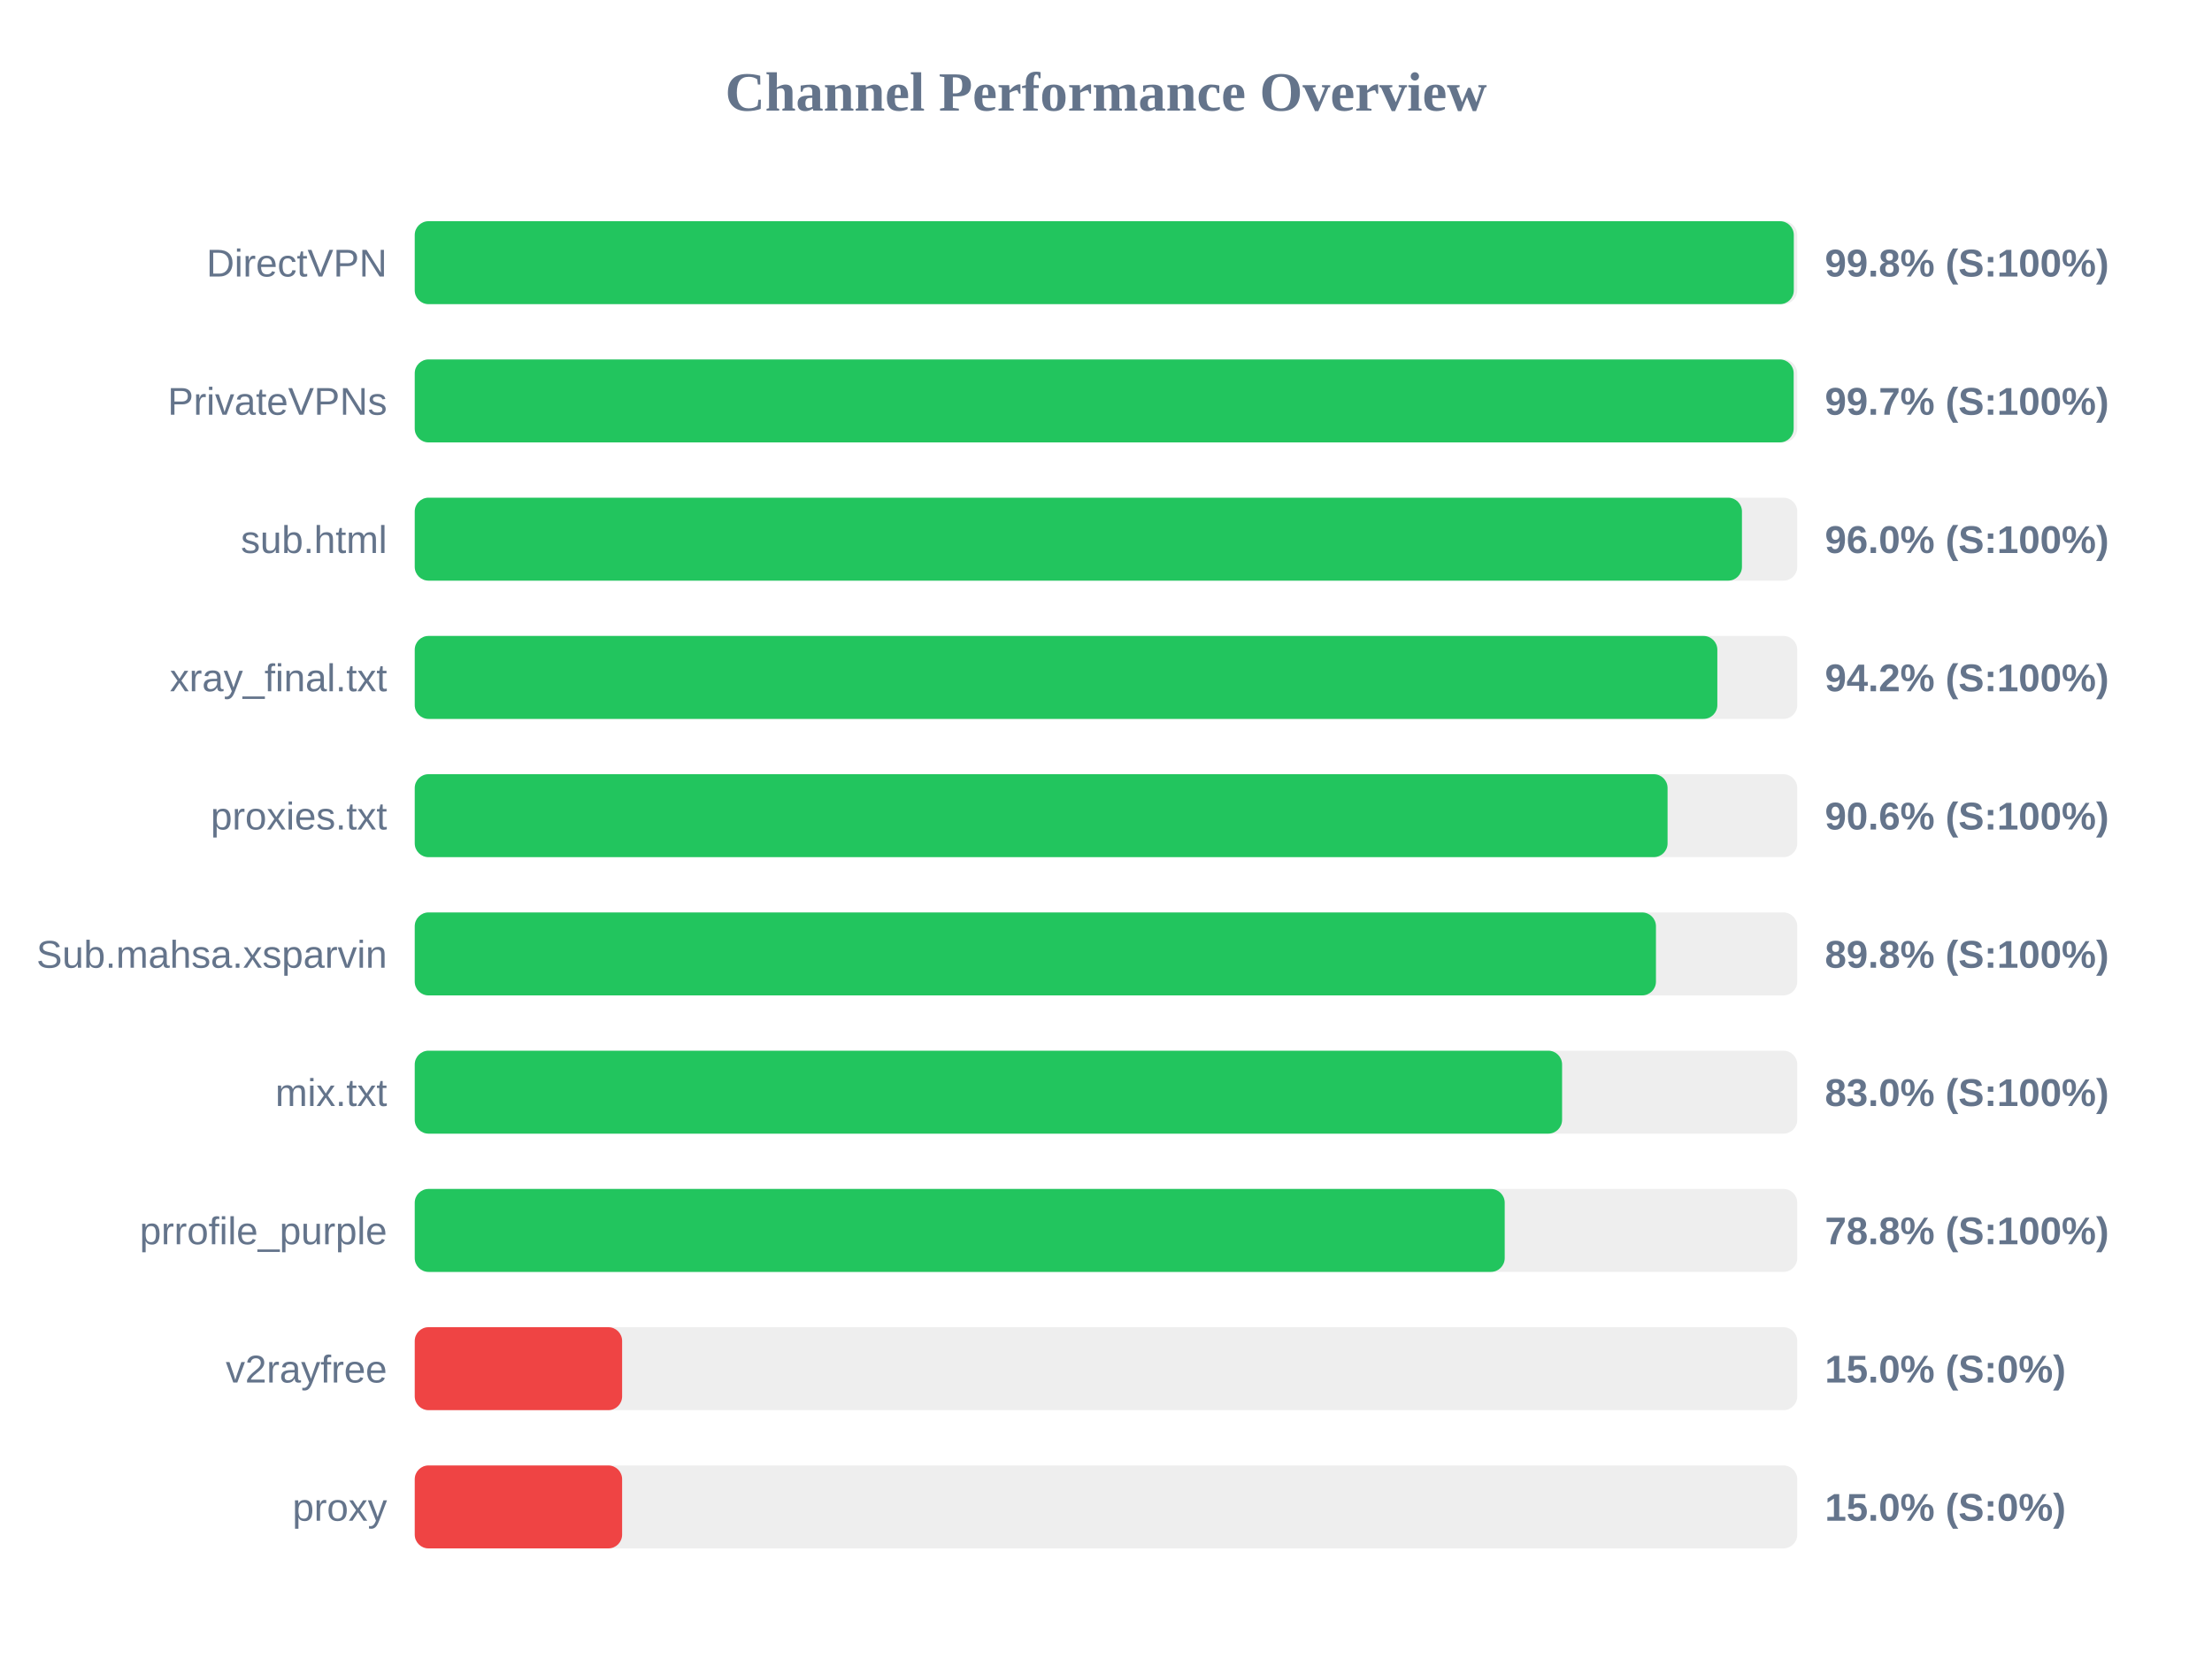
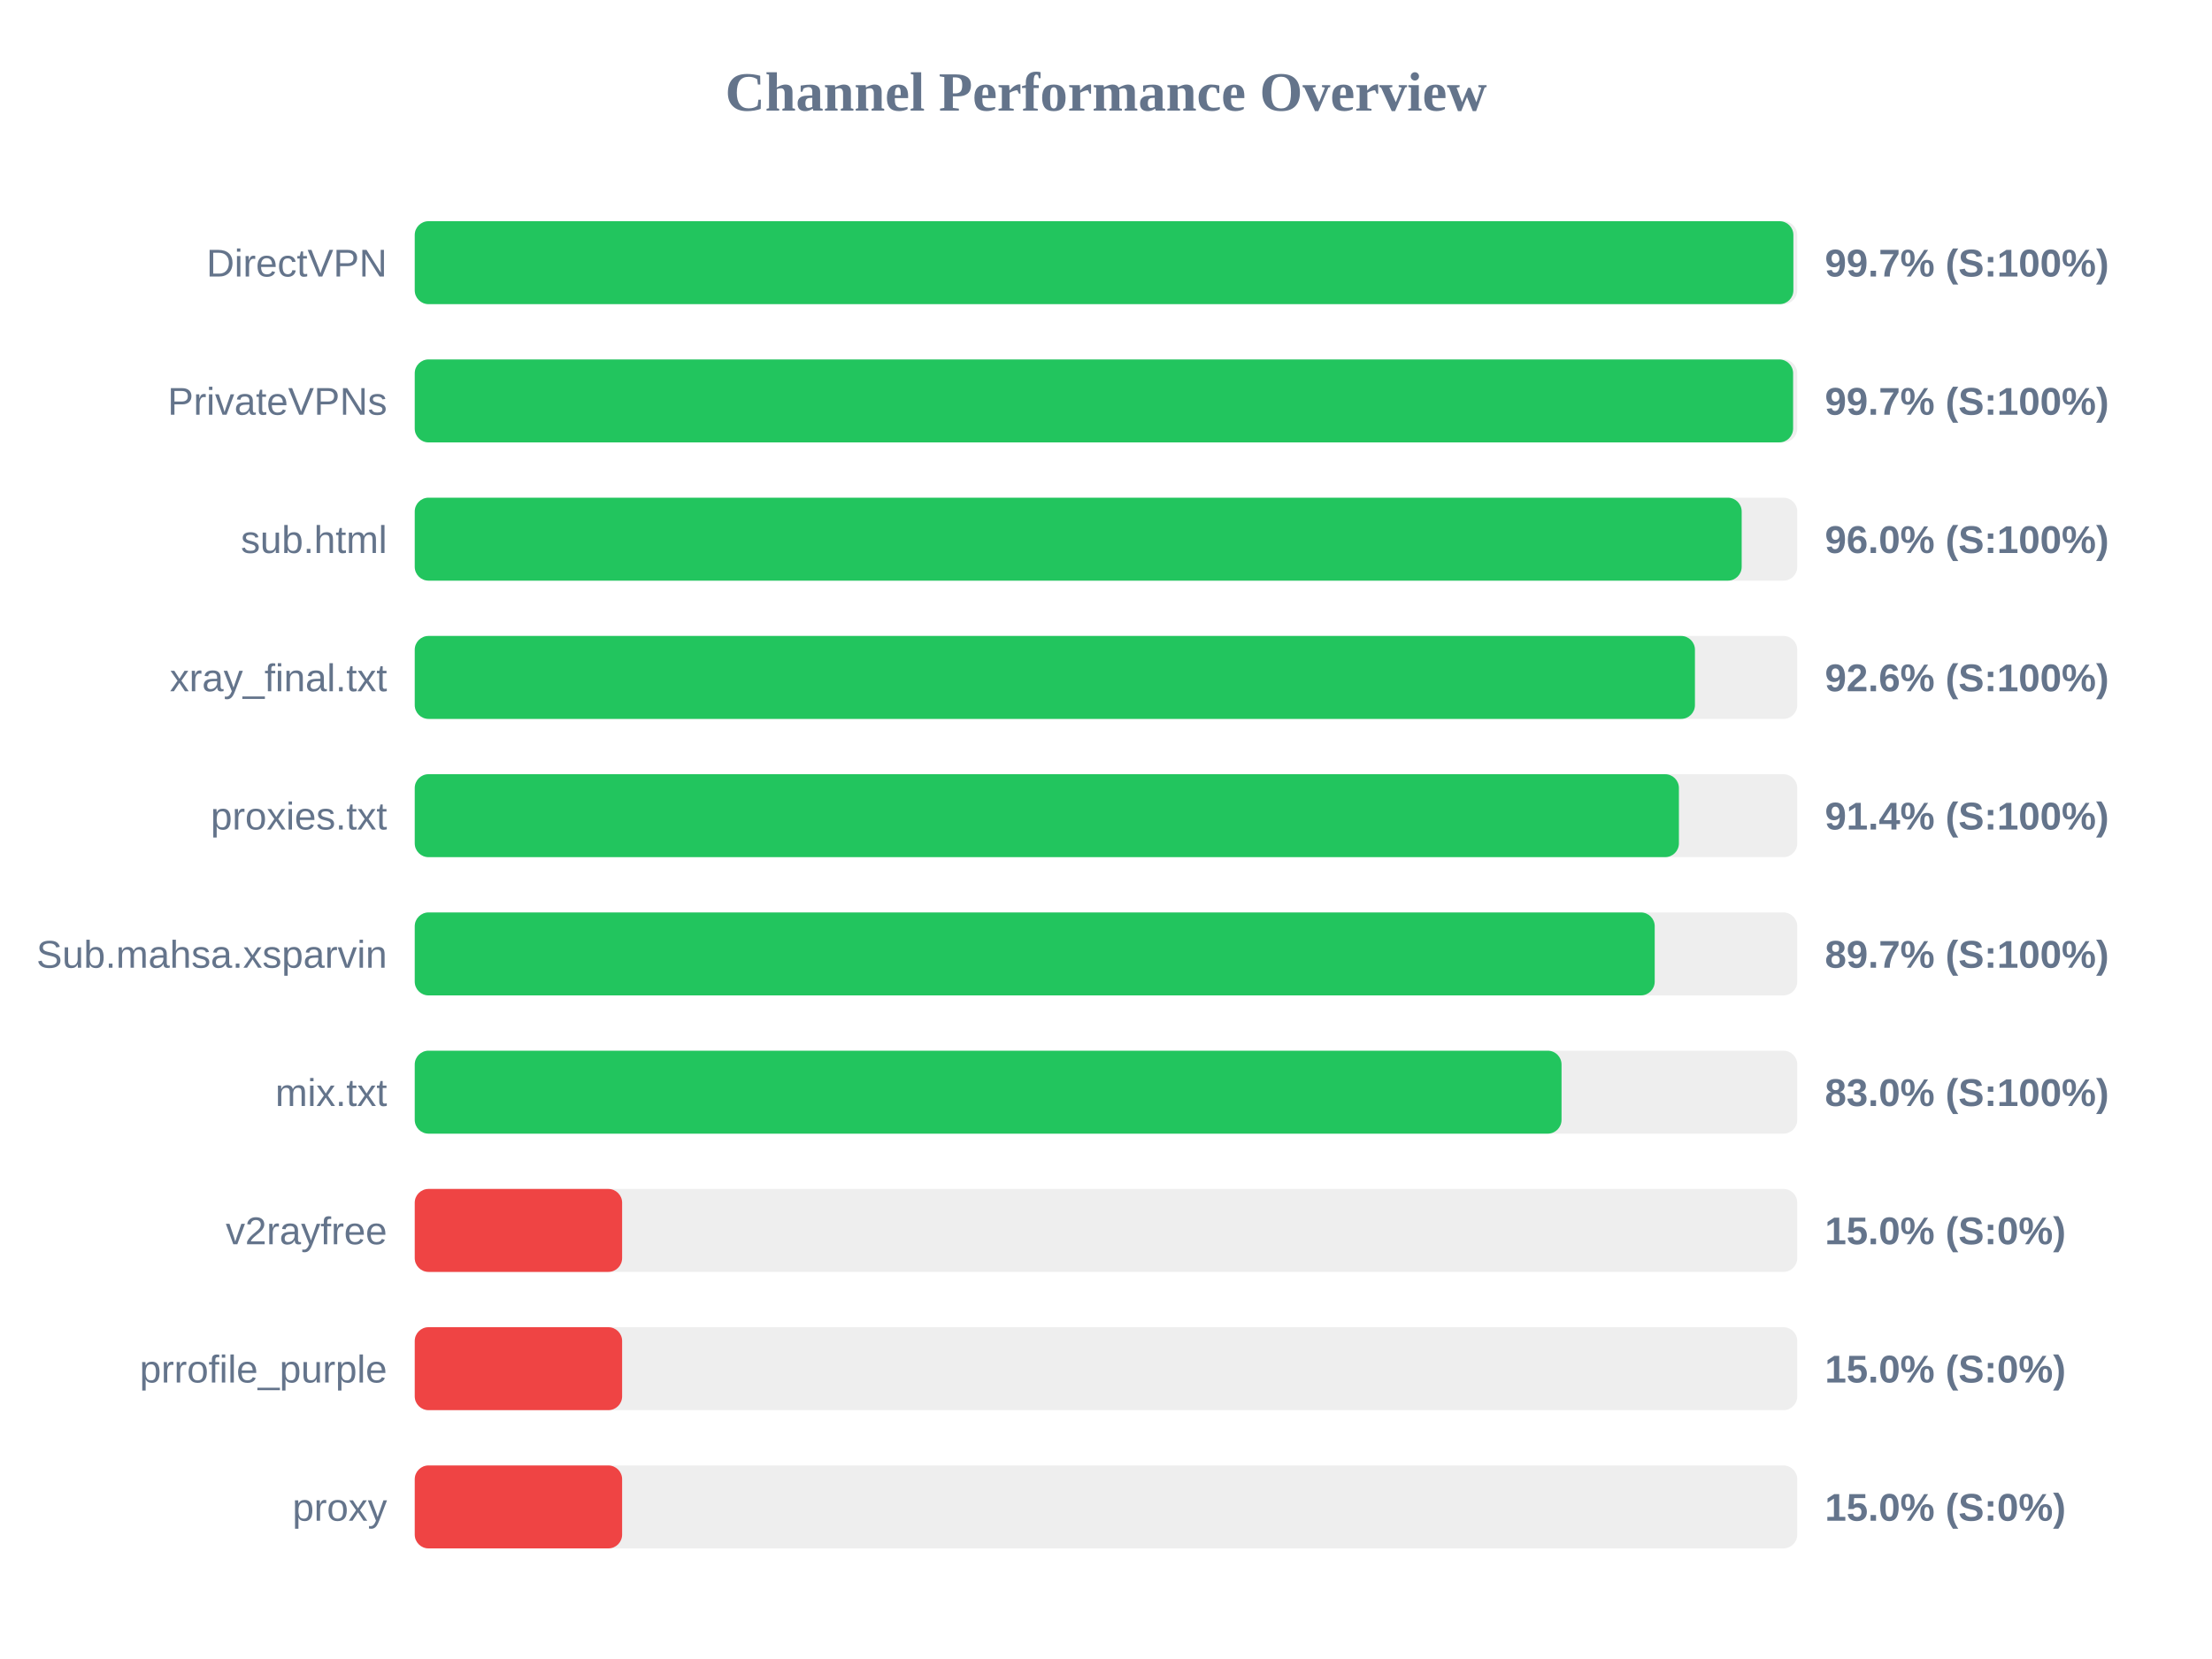
<svg xmlns="http://www.w3.org/2000/svg" width="800" height="600" version="1.1">
  <style>
        .row { font: 14px Arial; fill: #64748b; }
        .score { font: bold 14px Arial; fill: #64748b; }
    </style>
  <text x="400" y="40" text-anchor="middle" font-size="20px" font-weight="bold" fill="#64748b">Channel Performance Overview</text>
  <rect x="150" y="80" width="500" height="30" fill="#eee" rx="5" />
-   <rect x="150" y="80" width="498.75" height="30" fill="#22c55e" rx="5" />
+   <rect x="150" y="80" width="498.6" height="30" fill="#22c55e" rx="5" />
  <text x="140" y="100" text-anchor="end" class="row">DirectVPN</text>
-   <text x="660" y="100" text-anchor="start" class="score">99.8% (S:100%)</text>
+   <text x="660" y="100" text-anchor="start" class="score">99.7% (S:100%)</text>
  <rect x="150" y="130" width="500" height="30" fill="#eee" rx="5" />
-   <rect x="150" y="130" width="498.7" height="30" fill="#22c55e" rx="5" />
+   <rect x="150" y="130" width="498.5" height="30" fill="#22c55e" rx="5" />
  <text x="140" y="150" text-anchor="end" class="row">PrivateVPNs</text>
  <text x="660" y="150" text-anchor="start" class="score">99.7% (S:100%)</text>
  <rect x="150" y="180" width="500" height="30" fill="#eee" rx="5" />
-   <rect x="150" y="180" width="480.0" height="30" fill="#22c55e" rx="5" />
+   <rect x="150" y="180" width="479.9" height="30" fill="#22c55e" rx="5" />
  <text x="140" y="200" text-anchor="end" class="row">sub.html</text>
  <text x="660" y="200" text-anchor="start" class="score">96.0% (S:100%)</text>
  <rect x="150" y="230" width="500" height="30" fill="#eee" rx="5" />
-   <rect x="150" y="230" width="471.1" height="30" fill="#22c55e" rx="5" />
+   <rect x="150" y="230" width="463.0" height="30" fill="#22c55e" rx="5" />
  <text x="140" y="250" text-anchor="end" class="row">xray_final.txt</text>
-   <text x="660" y="250" text-anchor="start" class="score">94.2% (S:100%)</text>
+   <text x="660" y="250" text-anchor="start" class="score">92.6% (S:100%)</text>
  <rect x="150" y="280" width="500" height="30" fill="#eee" rx="5" />
-   <rect x="150" y="280" width="453.1" height="30" fill="#22c55e" rx="5" />
+   <rect x="150" y="280" width="457.2" height="30" fill="#22c55e" rx="5" />
  <text x="140" y="300" text-anchor="end" class="row">proxies.txt</text>
-   <text x="660" y="300" text-anchor="start" class="score">90.6% (S:100%)</text>
+   <text x="660" y="300" text-anchor="start" class="score">91.4% (S:100%)</text>
  <rect x="150" y="330" width="500" height="30" fill="#eee" rx="5" />
-   <rect x="150" y="330" width="448.9" height="30" fill="#22c55e" rx="5" />
+   <rect x="150" y="330" width="448.45" height="30" fill="#22c55e" rx="5" />
  <text x="140" y="350" text-anchor="end" class="row">Sub.mahsa.xsparvin</text>
-   <text x="660" y="350" text-anchor="start" class="score">89.8% (S:100%)</text>
+   <text x="660" y="350" text-anchor="start" class="score">89.7% (S:100%)</text>
  <rect x="150" y="380" width="500" height="30" fill="#eee" rx="5" />
-   <rect x="150" y="380" width="414.95" height="30" fill="#22c55e" rx="5" />
+   <rect x="150" y="380" width="414.75" height="30" fill="#22c55e" rx="5" />
  <text x="140" y="400" text-anchor="end" class="row">mix.txt</text>
  <text x="660" y="400" text-anchor="start" class="score">83.0% (S:100%)</text>
  <rect x="150" y="430" width="500" height="30" fill="#eee" rx="5" />
-   <rect x="150" y="430" width="394.2" height="30" fill="#22c55e" rx="5" />
-   <text x="140" y="450" text-anchor="end" class="row">prrofile_purple</text>
-   <text x="660" y="450" text-anchor="start" class="score">78.8% (S:100%)</text>
+   <rect x="150" y="430" width="75.0" height="30" fill="#ef4444" rx="5" />
+   <text x="140" y="450" text-anchor="end" class="row">v2rayfree</text>
+   <text x="660" y="450" text-anchor="start" class="score">15.0% (S:0%)</text>
  <rect x="150" y="480" width="500" height="30" fill="#eee" rx="5" />
  <rect x="150" y="480" width="75.0" height="30" fill="#ef4444" rx="5" />
-   <text x="140" y="500" text-anchor="end" class="row">v2rayfree</text>
+   <text x="140" y="500" text-anchor="end" class="row">prrofile_purple</text>
  <text x="660" y="500" text-anchor="start" class="score">15.0% (S:0%)</text>
  <rect x="150" y="530" width="500" height="30" fill="#eee" rx="5" />
  <rect x="150" y="530" width="75.0" height="30" fill="#ef4444" rx="5" />
  <text x="140" y="550" text-anchor="end" class="row">proxy</text>
  <text x="660" y="550" text-anchor="start" class="score">15.0% (S:0%)</text>
</svg>
